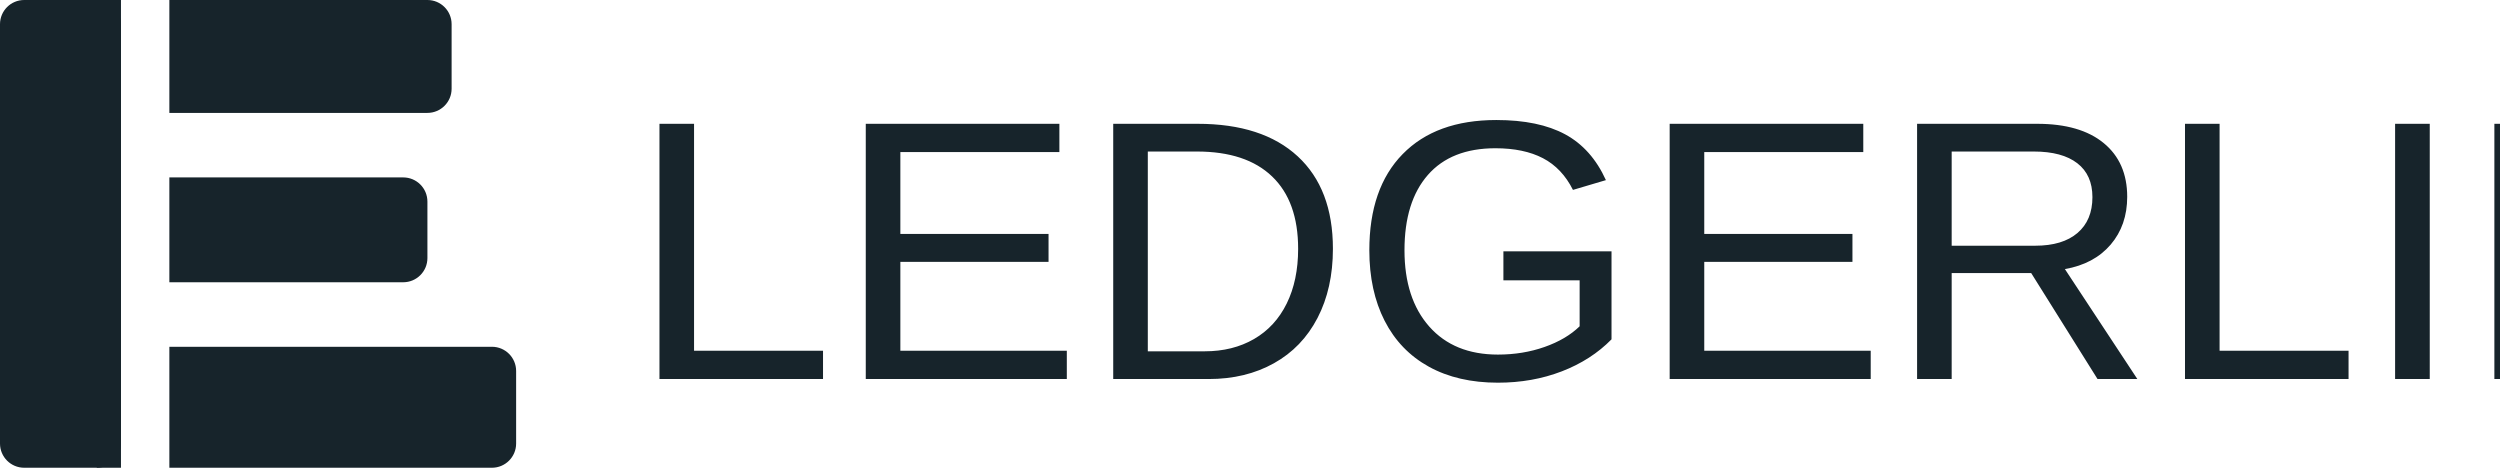
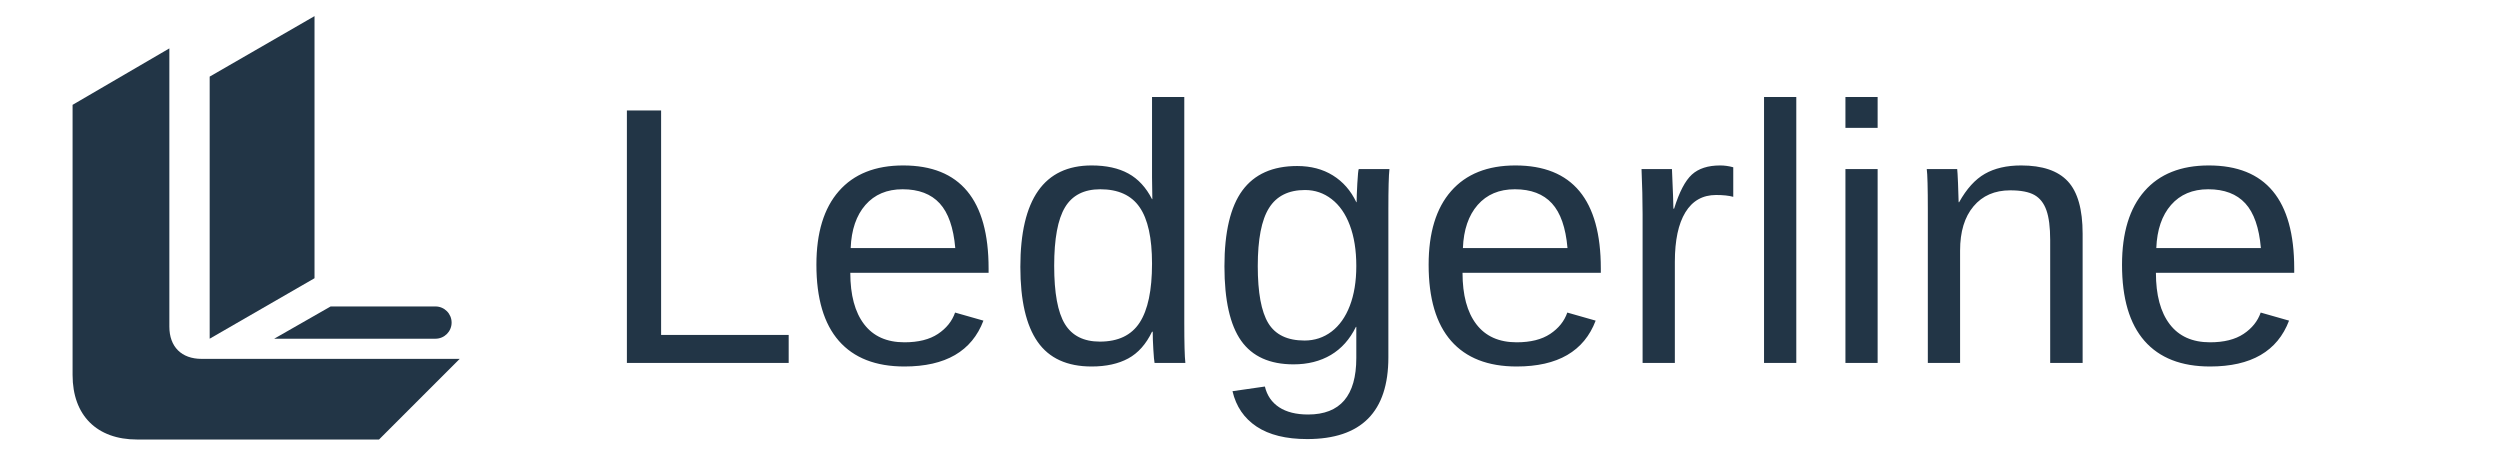
- <svg xmlns="http://www.w3.org/2000/svg" viewBox="0 0 620 116">
-   <rect x="0" y="0" width="30" height="116" rx="6" fill="#17242B" />
-   <rect x="24" y="0" width="6" height="116" fill="#17242B" />
-   <path d="M42 0h64a6 6 0 0 1 6 6v16a6 6 0 0 1-6 6H42z" fill="#17242B" />
-   <path d="M42 44h58a6 6 0 0 1 6 6v14a6 6 0 0 1-6 6H42z" fill="#17242B" />
-   <path d="M42 86h80a6 6 0 0 1 6 6v18a6 6 0 0 1-6 6H42z" fill="#17242B" />
-   <text x="156" y="94" font-family="-apple-system,Helvetica Neue,Arial,sans-serif" font-size="92" font-weight="500" textLength="460" lengthAdjust="spacingAndGlyphs" fill="#17242B">LEDGERLINE</text>
+ <svg xmlns="http://www.w3.org/2000/svg" viewBox="0 0 620 116" role="img" aria-label="Ledgerline">
+   <path d="M18 26 42 12v69c0 5 3 8 8 8h64l-20 20H34c-10 0-16-6-16-16Z" fill="#223546" />
+   <path d="M52 19 78 4v65L52 84Z" fill="#223546" />
+   <path d="M82 76h26a4 4 0 0 1 0 8H68Z" fill="#223546" />
+   <text x="148" y="90" font-family="Helvetica Neue,Arial,sans-serif" font-size="91" font-weight="500" textLength="460" lengthAdjust="spacingAndGlyphs" fill="#223546">Ledgerline</text>
</svg>
